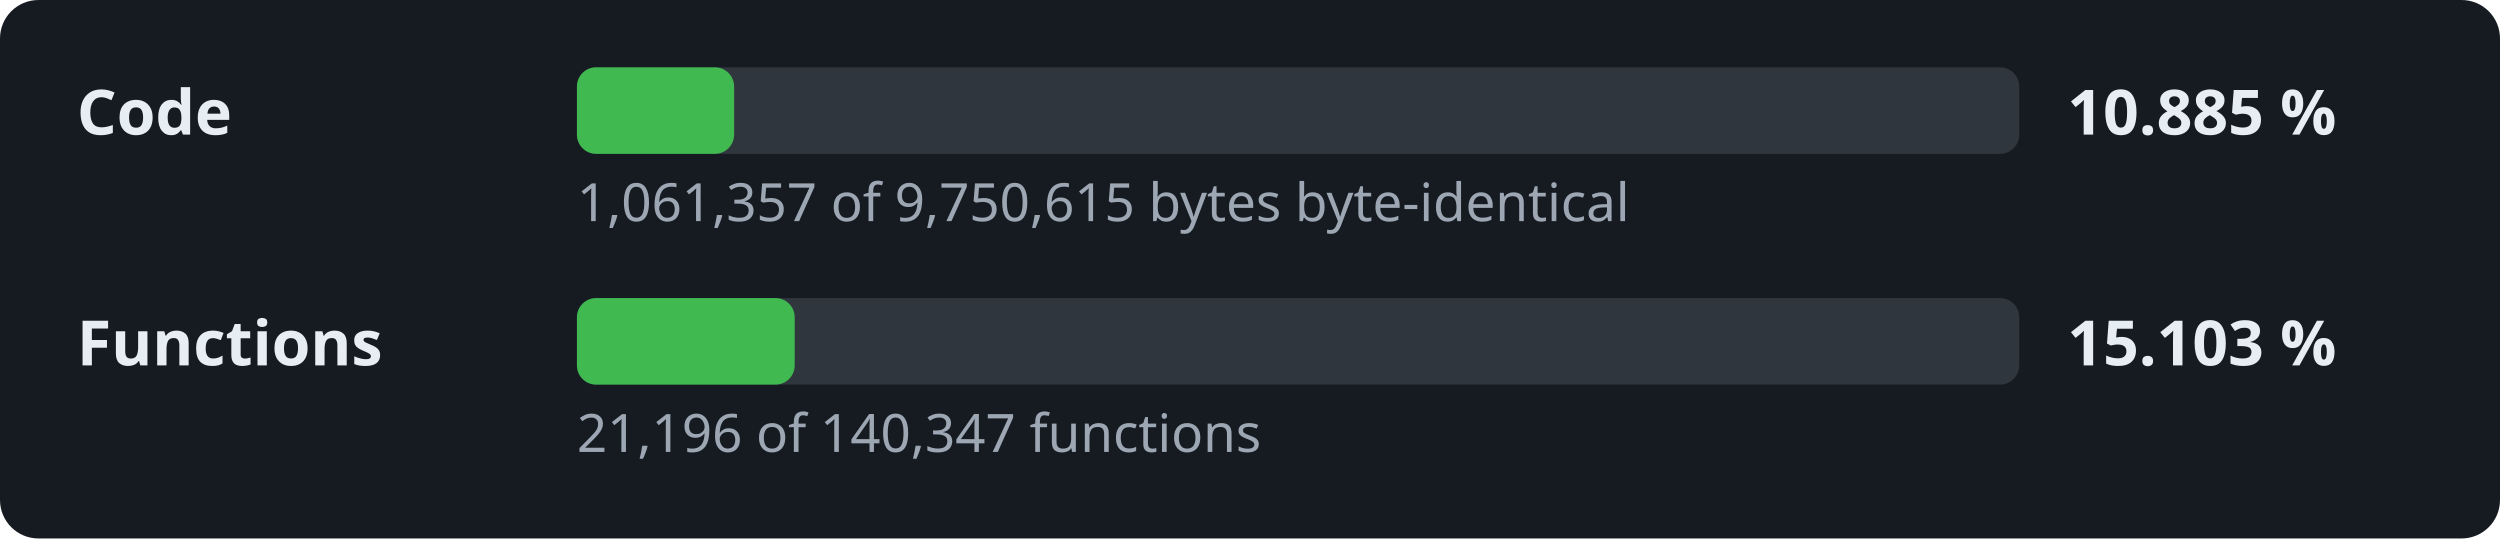
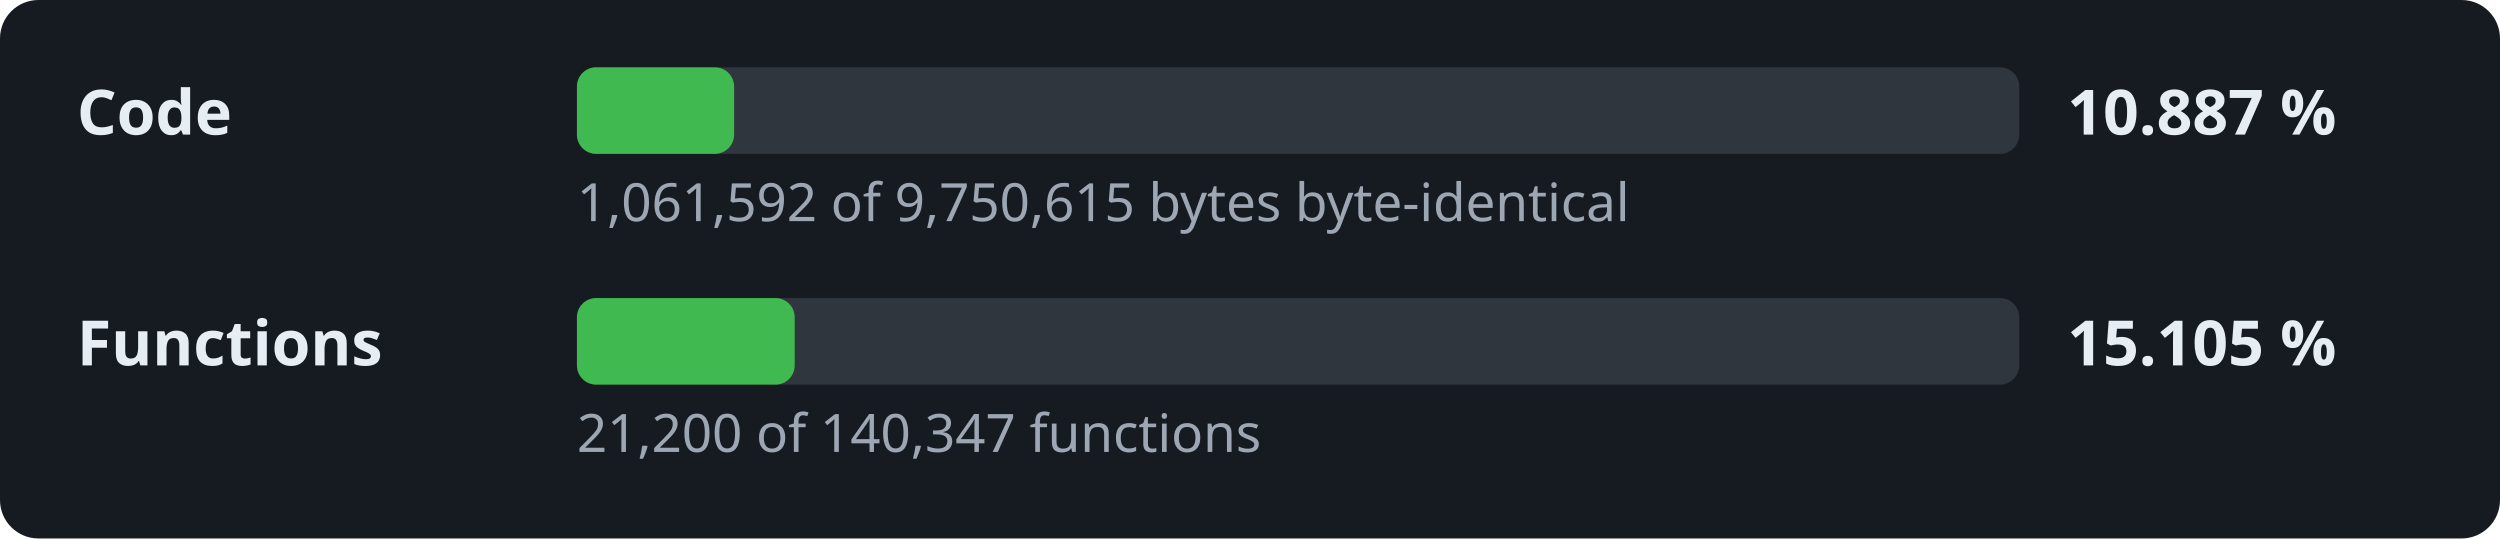
- <svg xmlns="http://www.w3.org/2000/svg" width="520" height="112" viewBox="0 0 520 112" role="img" aria-label="Decompilation progress: 10.885 % of the code">
+ <svg xmlns="http://www.w3.org/2000/svg" width="520" height="112" viewBox="0 0 520 112" role="img" aria-label="Decompilation progress: 10.887 % of the code">
  <style>.l,.v{font:600 13px sans-serif;fill:#e6edf3}.d{font:11px sans-serif;fill:#9da7b3}.t{fill:#30363d}.f{fill:#3fb950}</style>
  <rect width="520" height="112" rx="8" fill="#161b22" />
  <text x="16" y="28" class="l">Code</text>
  <rect x="120" y="14" width="300" height="18" rx="4" class="t" />
  <rect x="120" y="14" width="32.7" height="18" rx="4" class="f" />
-   <text x="430" y="28" class="v">10.885 %</text>
-   <text x="120" y="46" class="d">1,061,357 of 9,750,615 bytes byte-identical</text>
+   <text x="430" y="28" class="v">10.887 %</text>
+   <text x="120" y="46" class="d">1,061,592 of 9,750,615 bytes byte-identical</text>
  <text x="16" y="76" class="l">Functions</text>
  <rect x="120" y="62" width="300" height="18" rx="4" class="t" />
  <rect x="120" y="62" width="45.3" height="18" rx="4" class="f" />
-   <text x="430" y="76" class="v">15.103 %</text>
-   <text x="120" y="94" class="d">21,196 of 140,347 functions</text>
+   <text x="430" y="76" class="v">15.105 %</text>
+   <text x="120" y="94" class="d">21,200 of 140,347 functions</text>
</svg>
